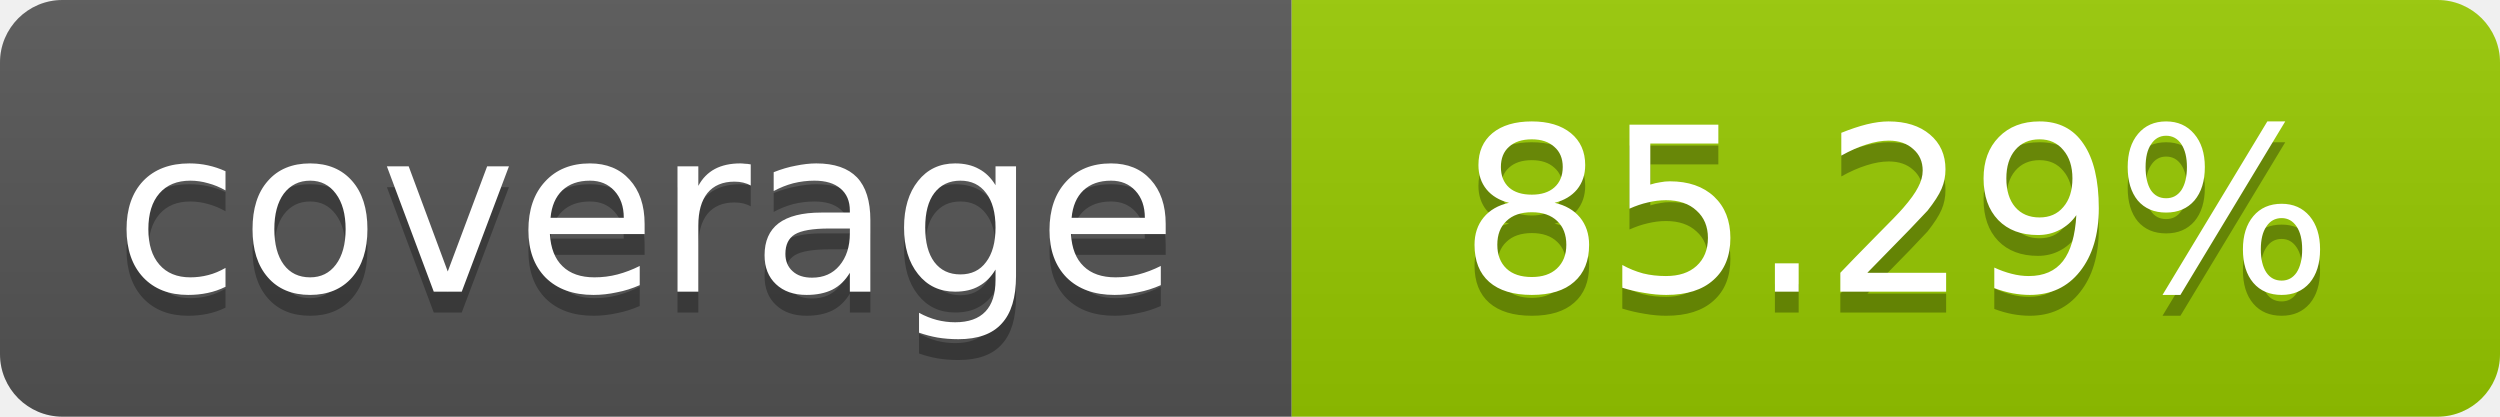
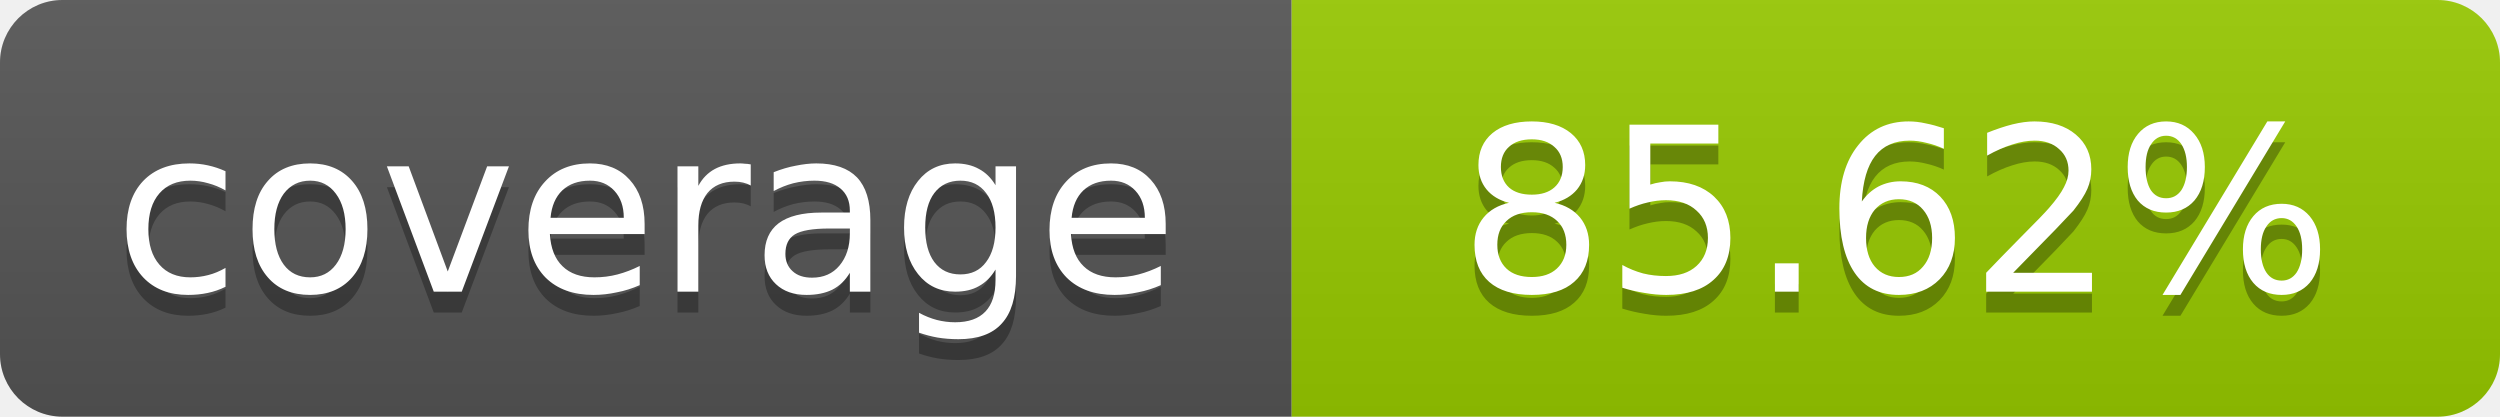
- <svg xmlns="http://www.w3.org/2000/svg" width="120" height="20" role="img" aria-label="coverage: 85.29%">
+ <svg xmlns="http://www.w3.org/2000/svg" width="120" height="20" role="img" aria-label="coverage: 85.62%">
  <linearGradient id="s" x2="0" y2="100%">
    <stop offset="0" stop-color="#bbb" stop-opacity=".1" />
    <stop offset="1" stop-opacity=".1" />
  </linearGradient>
  <clipPath id="r">
    <rect width="120" height="20" rx="3" fill="#fff" />
  </clipPath>
  <g clip-path="url(#r)">
    <rect width="62" height="20" fill="#555" />
    <rect x="62" width="58" height="20" fill="#97CA00" />
    <rect width="120" height="20" fill="url(#s)" />
  </g>
  <g fill="#fff" text-anchor="middle" font-family="Verdana,Geneva,DejaVu Sans,sans-serif" font-size="11">
    <text x="31" y="15" fill="#010101" fill-opacity=".3">coverage</text>
    <text x="31" y="14">coverage</text>
-     <text x="91" y="15" fill="#010101" fill-opacity=".3">85.29%</text>
-     <text x="91" y="14">85.29%</text>
+     <text x="91" y="15" fill="#010101" fill-opacity=".3">85.62%</text>
+     <text x="91" y="14">85.62%</text>
  </g>
</svg>
